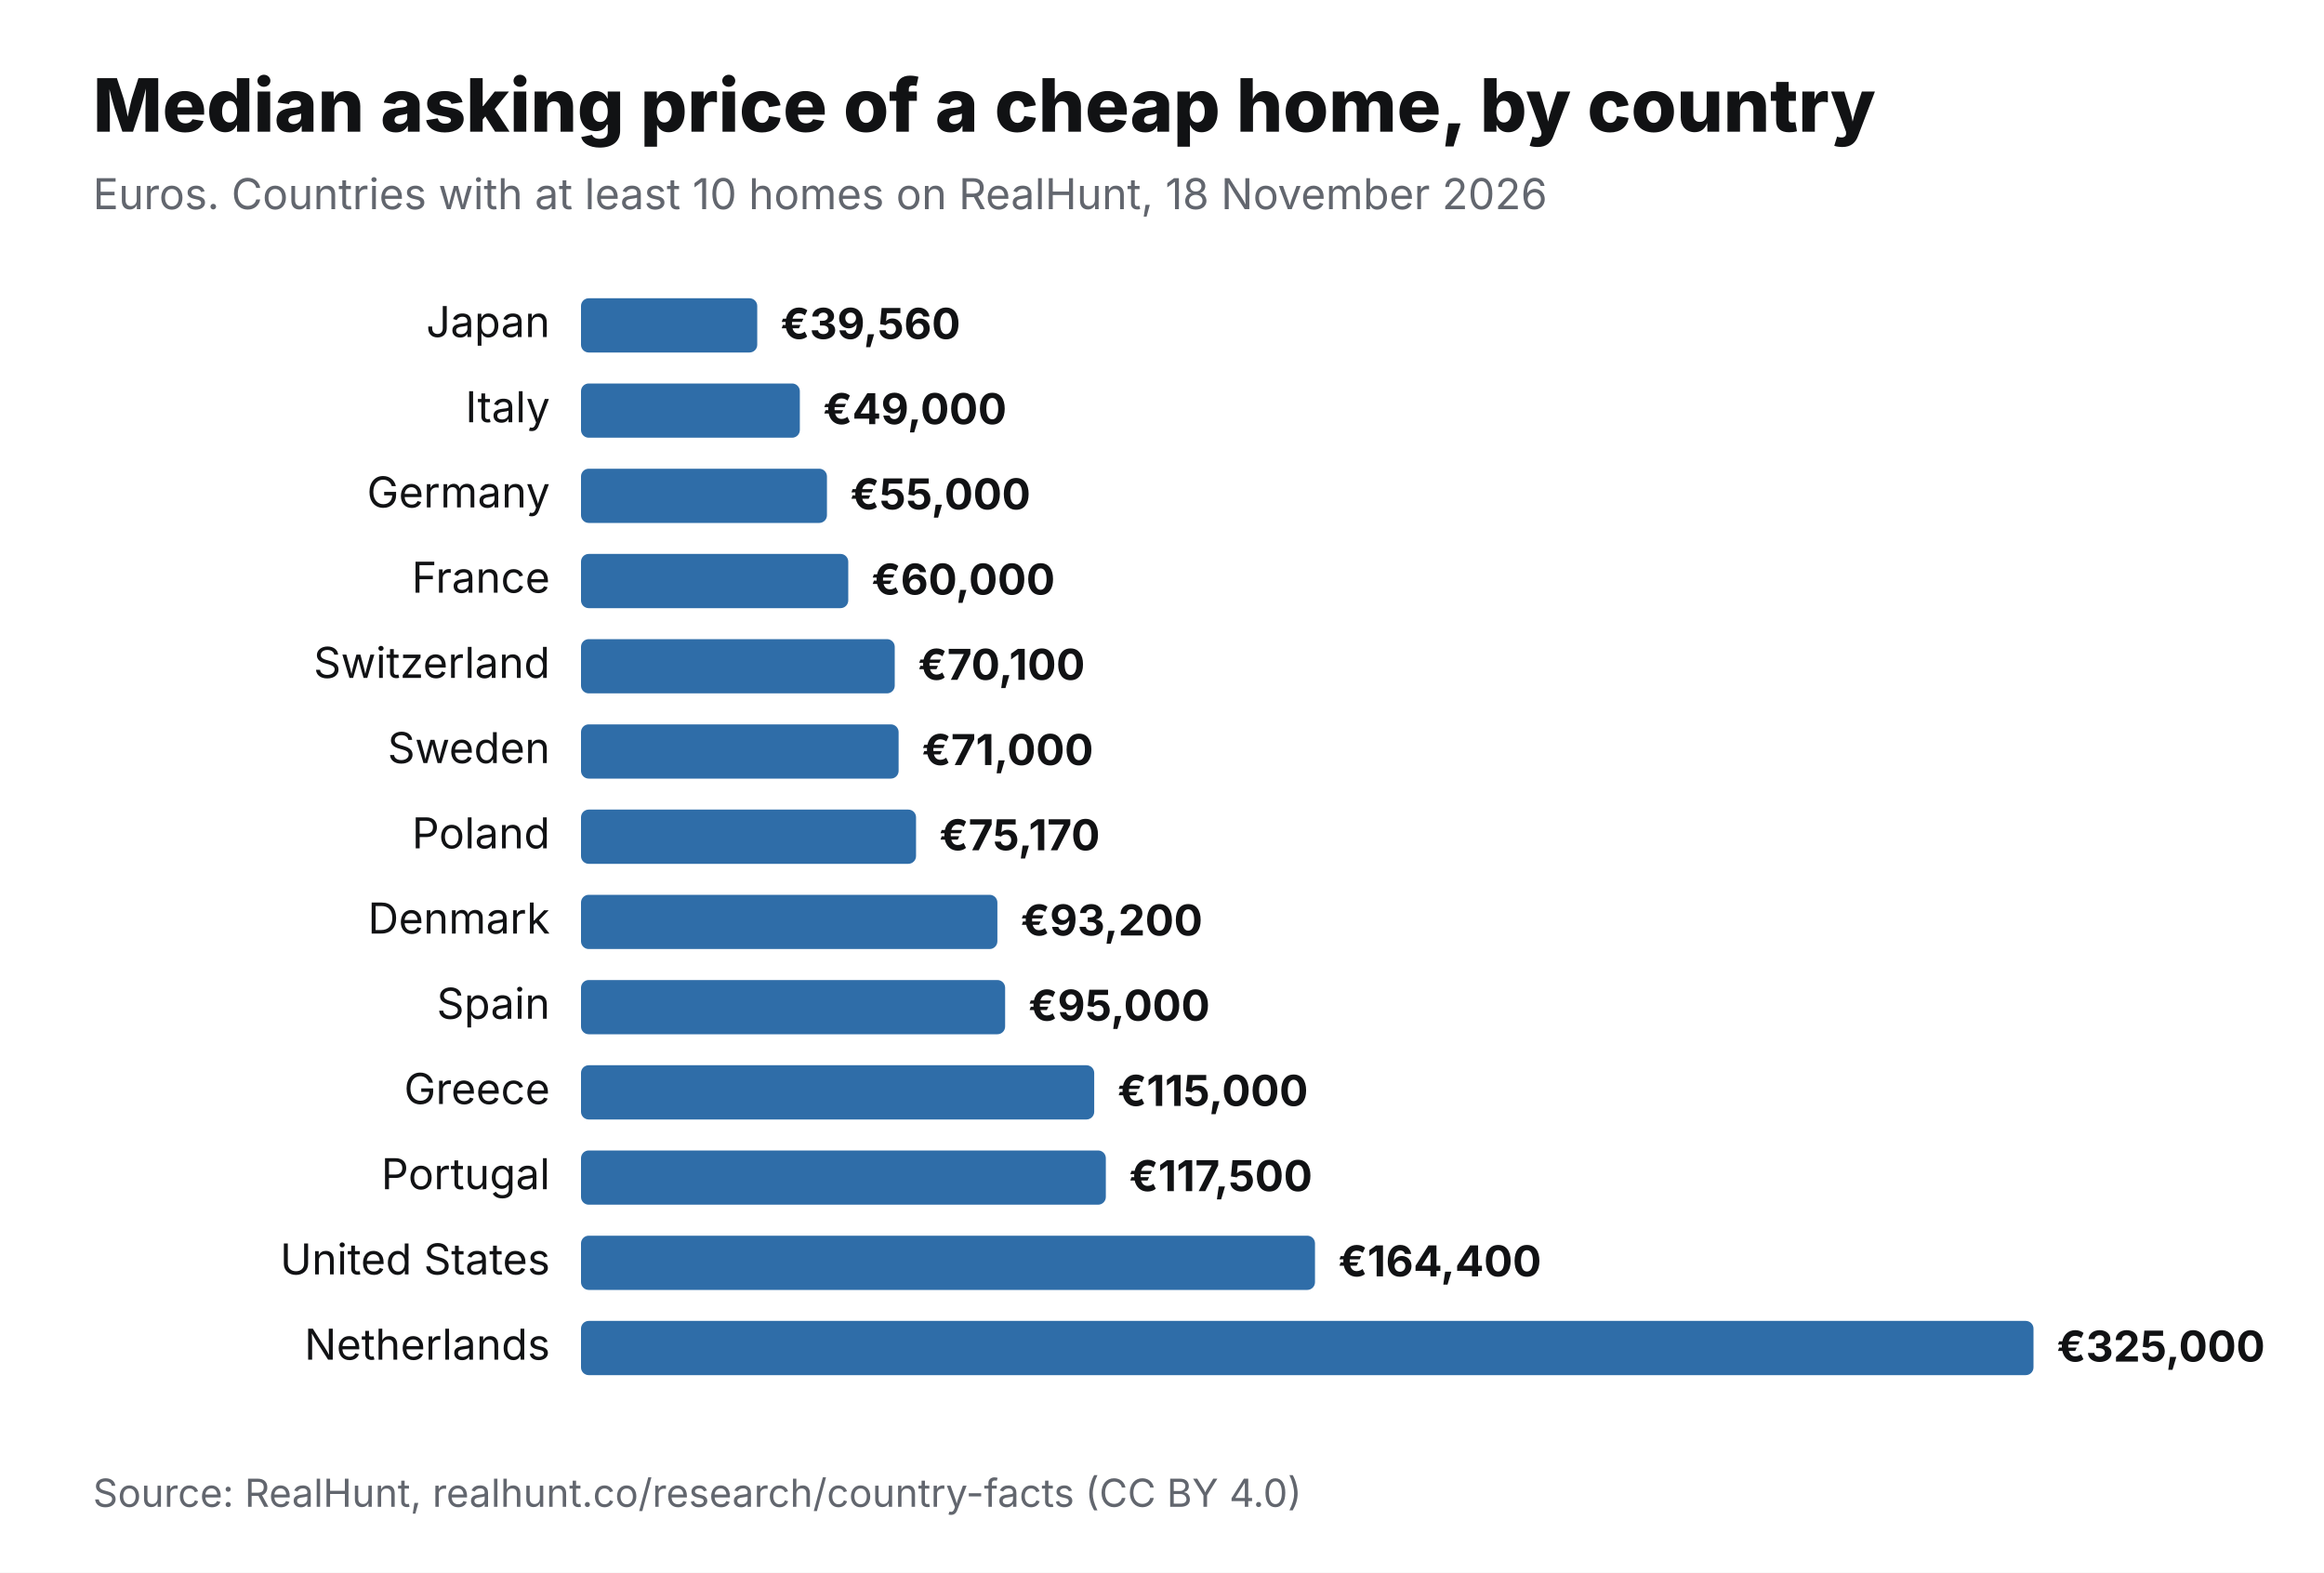
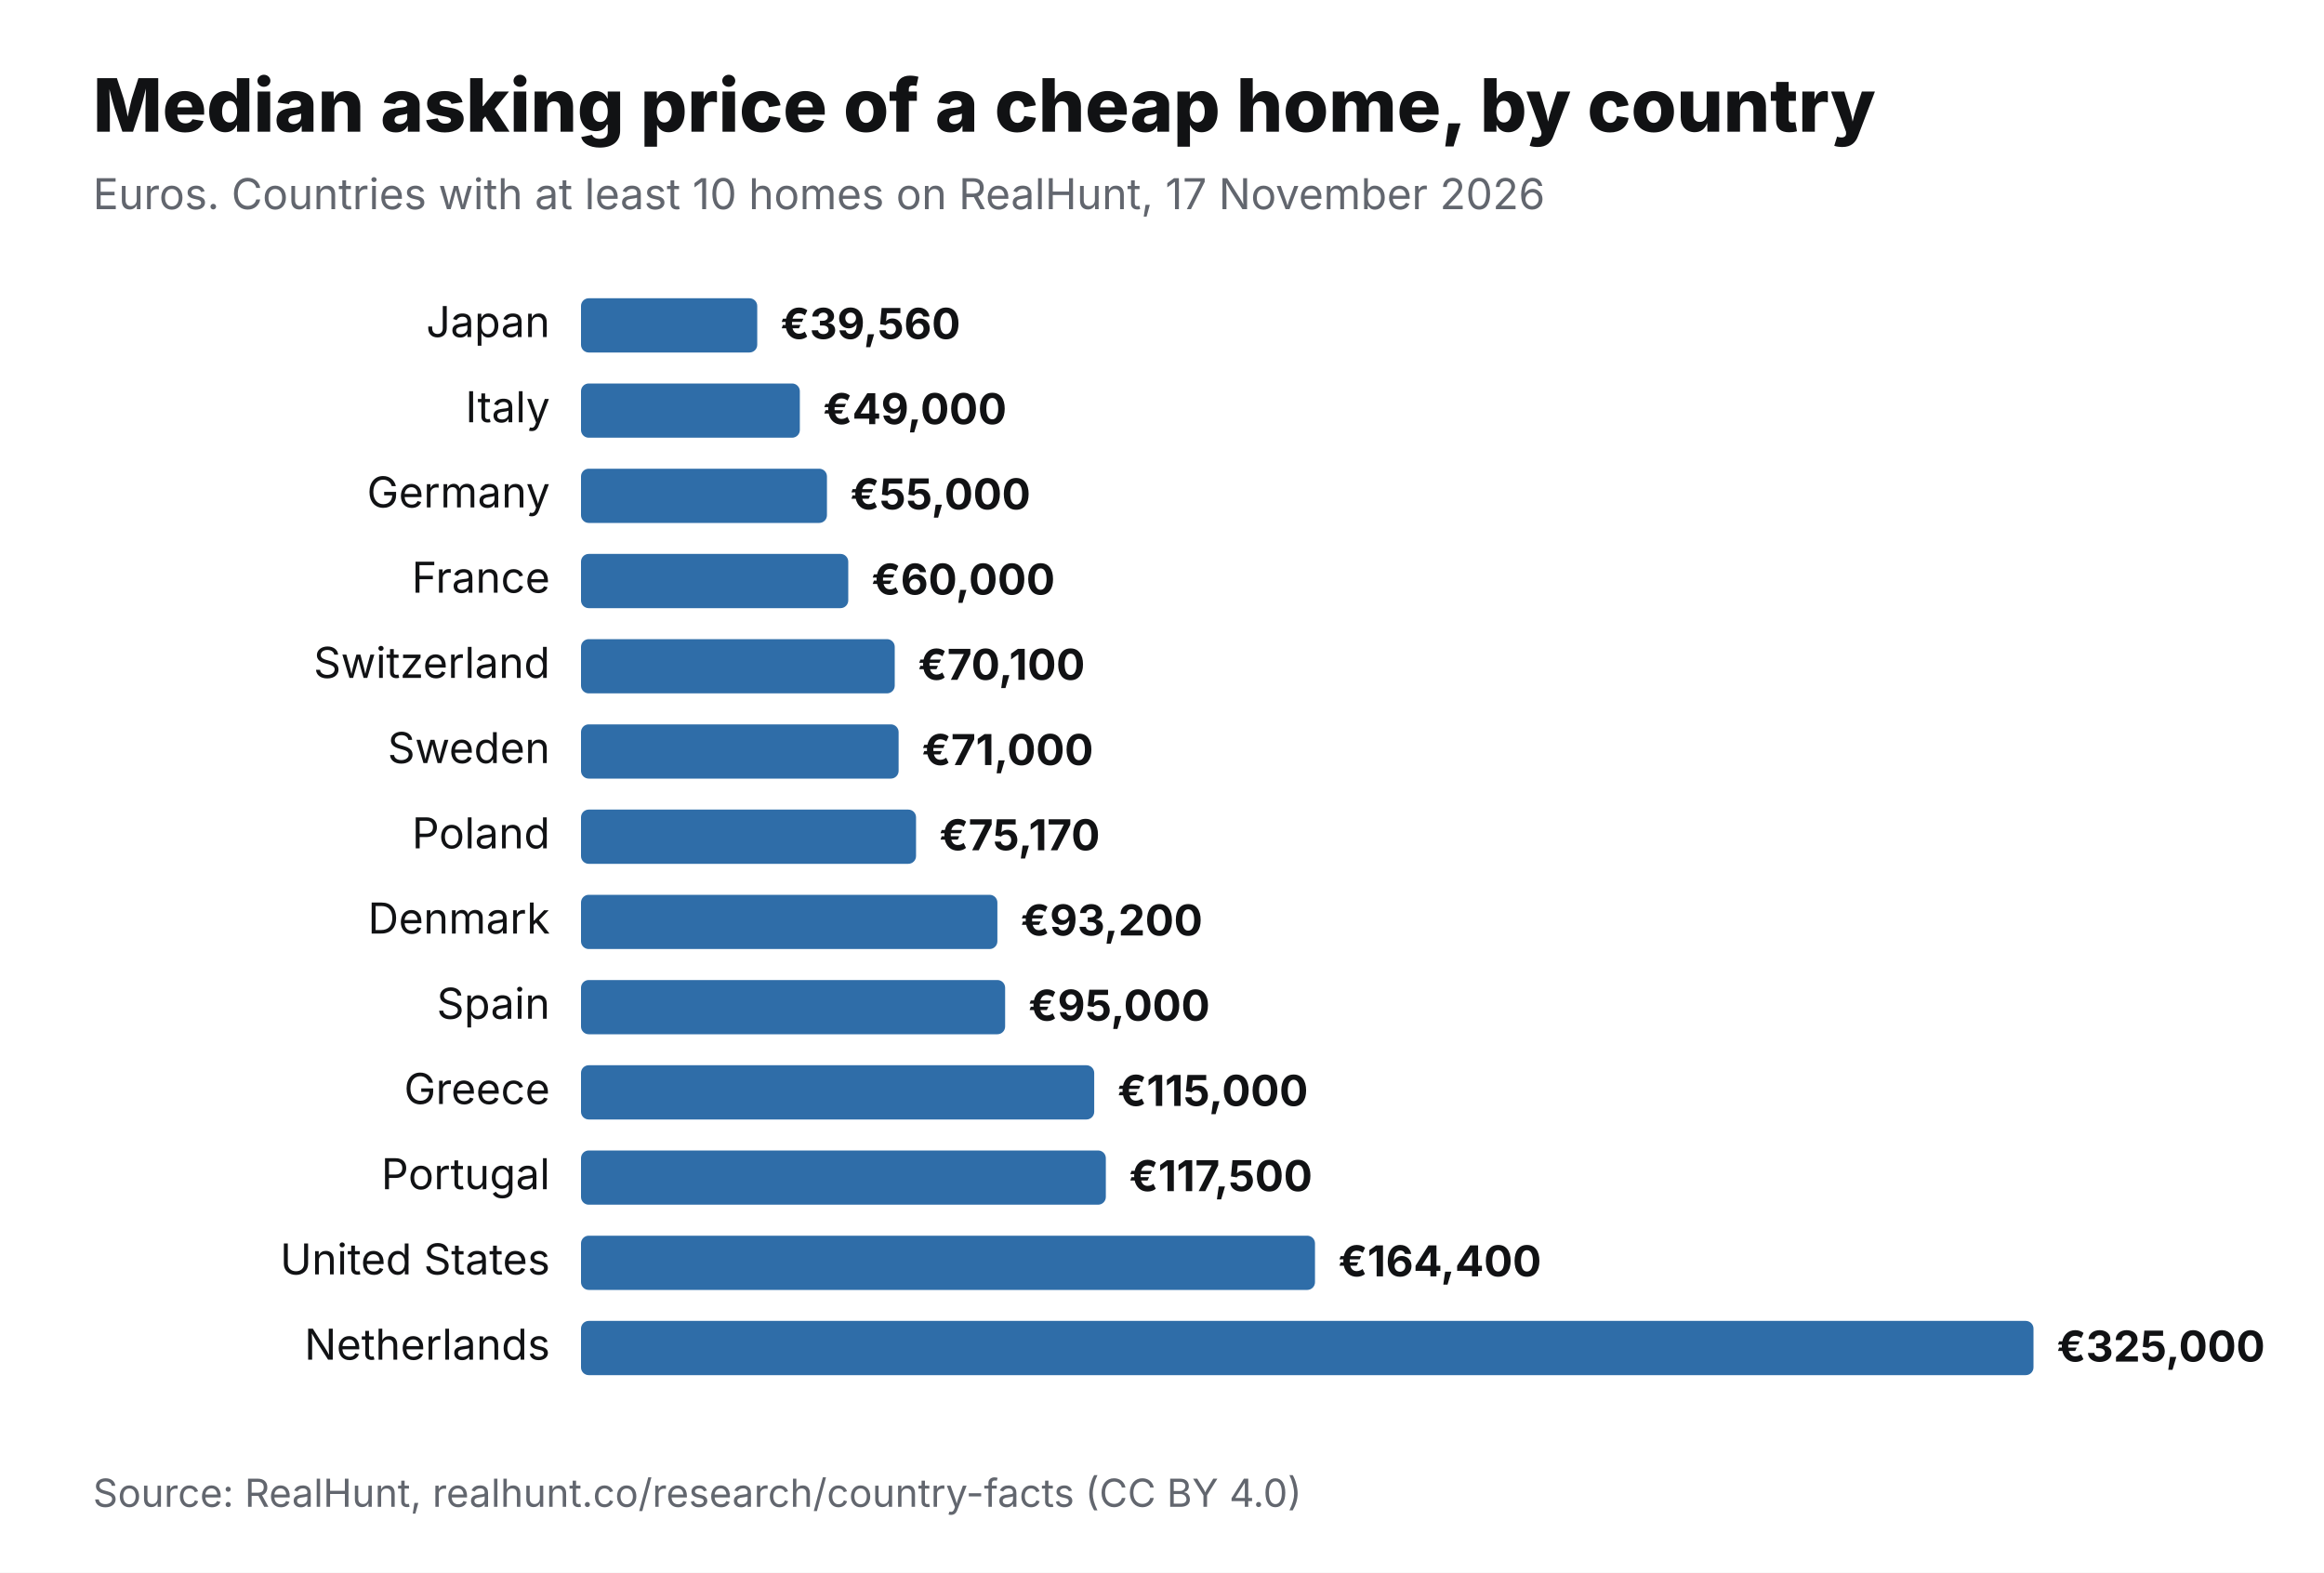
<svg xmlns="http://www.w3.org/2000/svg" viewBox="0 0 1200 812" width="1200" height="812" role="img" aria-label="Median asking price of a cheap home, by country" font-family="Inter,Helvetica,Arial,sans-serif">
  <rect width="1200" height="812" fill="#fff" />
  <text x="48" y="68" font-size="38" font-weight="800" fill="#111214">Median asking price of a cheap home, by country</text>
-   <text x="48" y="108" font-size="22" fill="#62666E">Euros. Countries with at least 10 homes on RealHunt, 18 November 2026</text>
+   <text x="48" y="108" font-size="22" fill="#62666E">Euros. Countries with at least 10 homes on RealHunt, 17 November 2026</text>
  <text x="284" y="174" font-size="22" text-anchor="end" fill="#111214">Japan</text>
  <rect x="300" y="154" width="91" height="28" rx="4" fill="#2F6DA8" />
  <text x="403" y="175" font-size="22" font-weight="700" fill="#111214">€39,560</text>
  <text x="284" y="218" font-size="22" text-anchor="end" fill="#111214">Italy</text>
  <rect x="300" y="198" width="113" height="28" rx="4" fill="#2F6DA8" />
  <text x="425" y="219" font-size="22" font-weight="700" fill="#111214">€49,000</text>
  <text x="284" y="262" font-size="22" text-anchor="end" fill="#111214">Germany</text>
  <rect x="300" y="242" width="127" height="28" rx="4" fill="#2F6DA8" />
  <text x="439" y="263" font-size="22" font-weight="700" fill="#111214">€55,000</text>
  <text x="284" y="306" font-size="22" text-anchor="end" fill="#111214">France</text>
  <rect x="300" y="286" width="138" height="28" rx="4" fill="#2F6DA8" />
  <text x="450" y="307" font-size="22" font-weight="700" fill="#111214">€60,000</text>
  <text x="284" y="350" font-size="22" text-anchor="end" fill="#111214">Switzerland</text>
  <rect x="300" y="330" width="162" height="28" rx="4" fill="#2F6DA8" />
  <text x="474" y="351" font-size="22" font-weight="700" fill="#111214">€70,100</text>
  <text x="284" y="394" font-size="22" text-anchor="end" fill="#111214">Sweden</text>
  <rect x="300" y="374" width="164" height="28" rx="4" fill="#2F6DA8" />
  <text x="476" y="395" font-size="22" font-weight="700" fill="#111214">€71,000</text>
  <text x="284" y="438" font-size="22" text-anchor="end" fill="#111214">Poland</text>
  <rect x="300" y="418" width="173" height="28" rx="4" fill="#2F6DA8" />
  <text x="485" y="439" font-size="22" font-weight="700" fill="#111214">€75,170</text>
  <text x="284" y="482" font-size="22" text-anchor="end" fill="#111214">Denmark</text>
  <rect x="300" y="462" width="215" height="28" rx="4" fill="#2F6DA8" />
  <text x="527" y="483" font-size="22" font-weight="700" fill="#111214">€93,200</text>
  <text x="284" y="526" font-size="22" text-anchor="end" fill="#111214">Spain</text>
  <rect x="300" y="506" width="219" height="28" rx="4" fill="#2F6DA8" />
  <text x="531" y="527" font-size="22" font-weight="700" fill="#111214">€95,000</text>
  <text x="284" y="570" font-size="22" text-anchor="end" fill="#111214">Greece</text>
  <rect x="300" y="550" width="265" height="28" rx="4" fill="#2F6DA8" />
  <text x="577" y="571" font-size="22" font-weight="700" fill="#111214">€115,000</text>
  <text x="284" y="614" font-size="22" text-anchor="end" fill="#111214">Portugal</text>
  <rect x="300" y="594" width="271" height="28" rx="4" fill="#2F6DA8" />
  <text x="583" y="615" font-size="22" font-weight="700" fill="#111214">€117,500</text>
  <text x="284" y="658" font-size="22" text-anchor="end" fill="#111214">United States</text>
  <rect x="300" y="638" width="379" height="28" rx="4" fill="#2F6DA8" />
  <text x="691" y="659" font-size="22" font-weight="700" fill="#111214">€164,400</text>
  <text x="284" y="702" font-size="22" text-anchor="end" fill="#111214">Netherlands</text>
  <rect x="300" y="682" width="750" height="28" rx="4" fill="#2F6DA8" />
  <text x="1062" y="703" font-size="22" font-weight="700" fill="#111214">€325,000</text>
  <text x="48" y="778" font-size="20" fill="#62666E">Source: RealHunt, realhunt.co/research/country-facts (CC BY 4.0)</text>
</svg>
